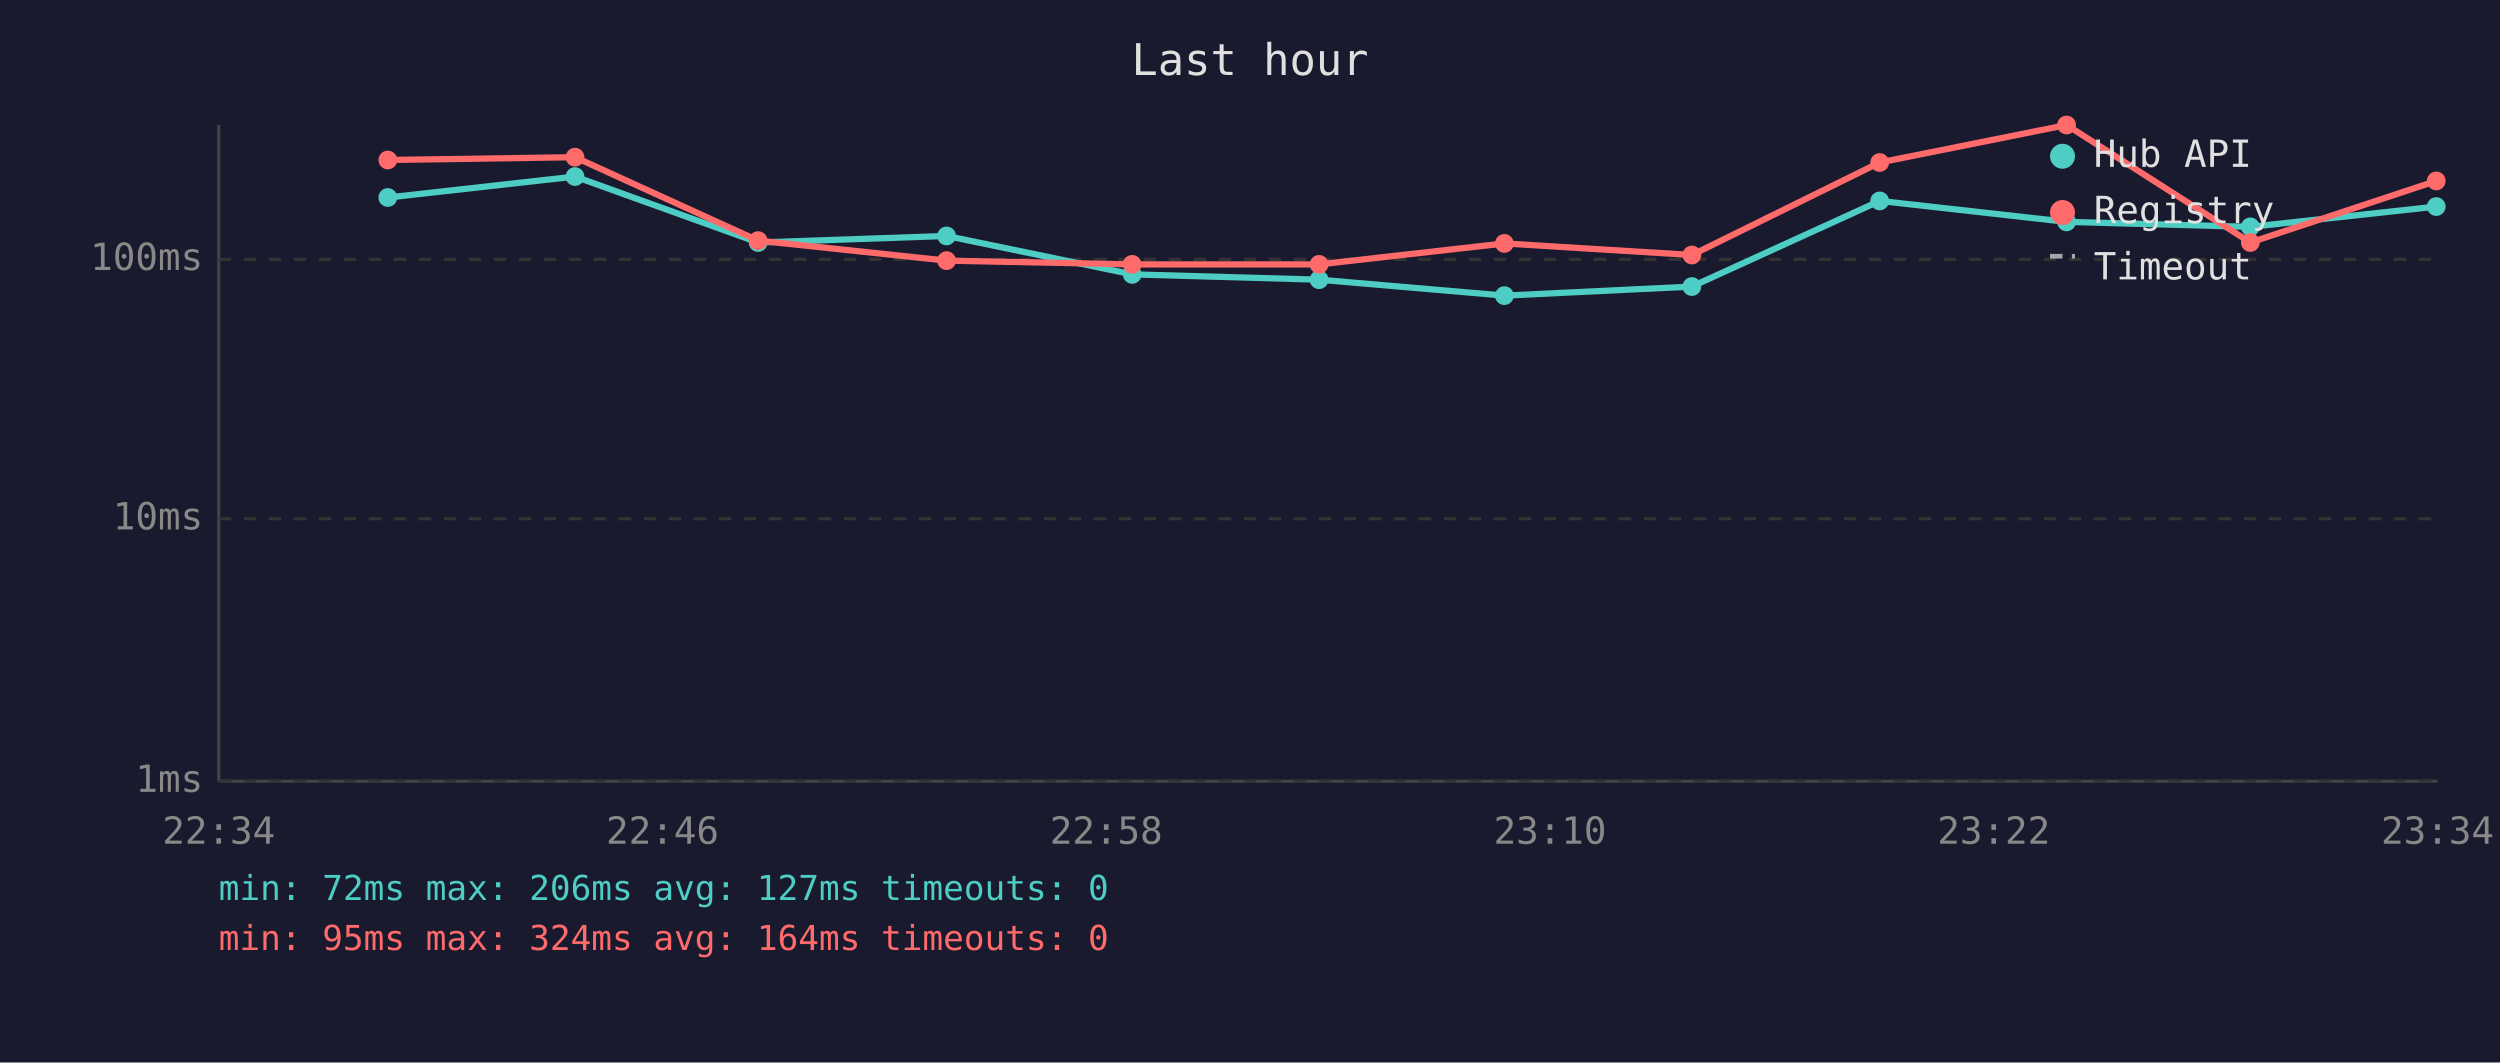
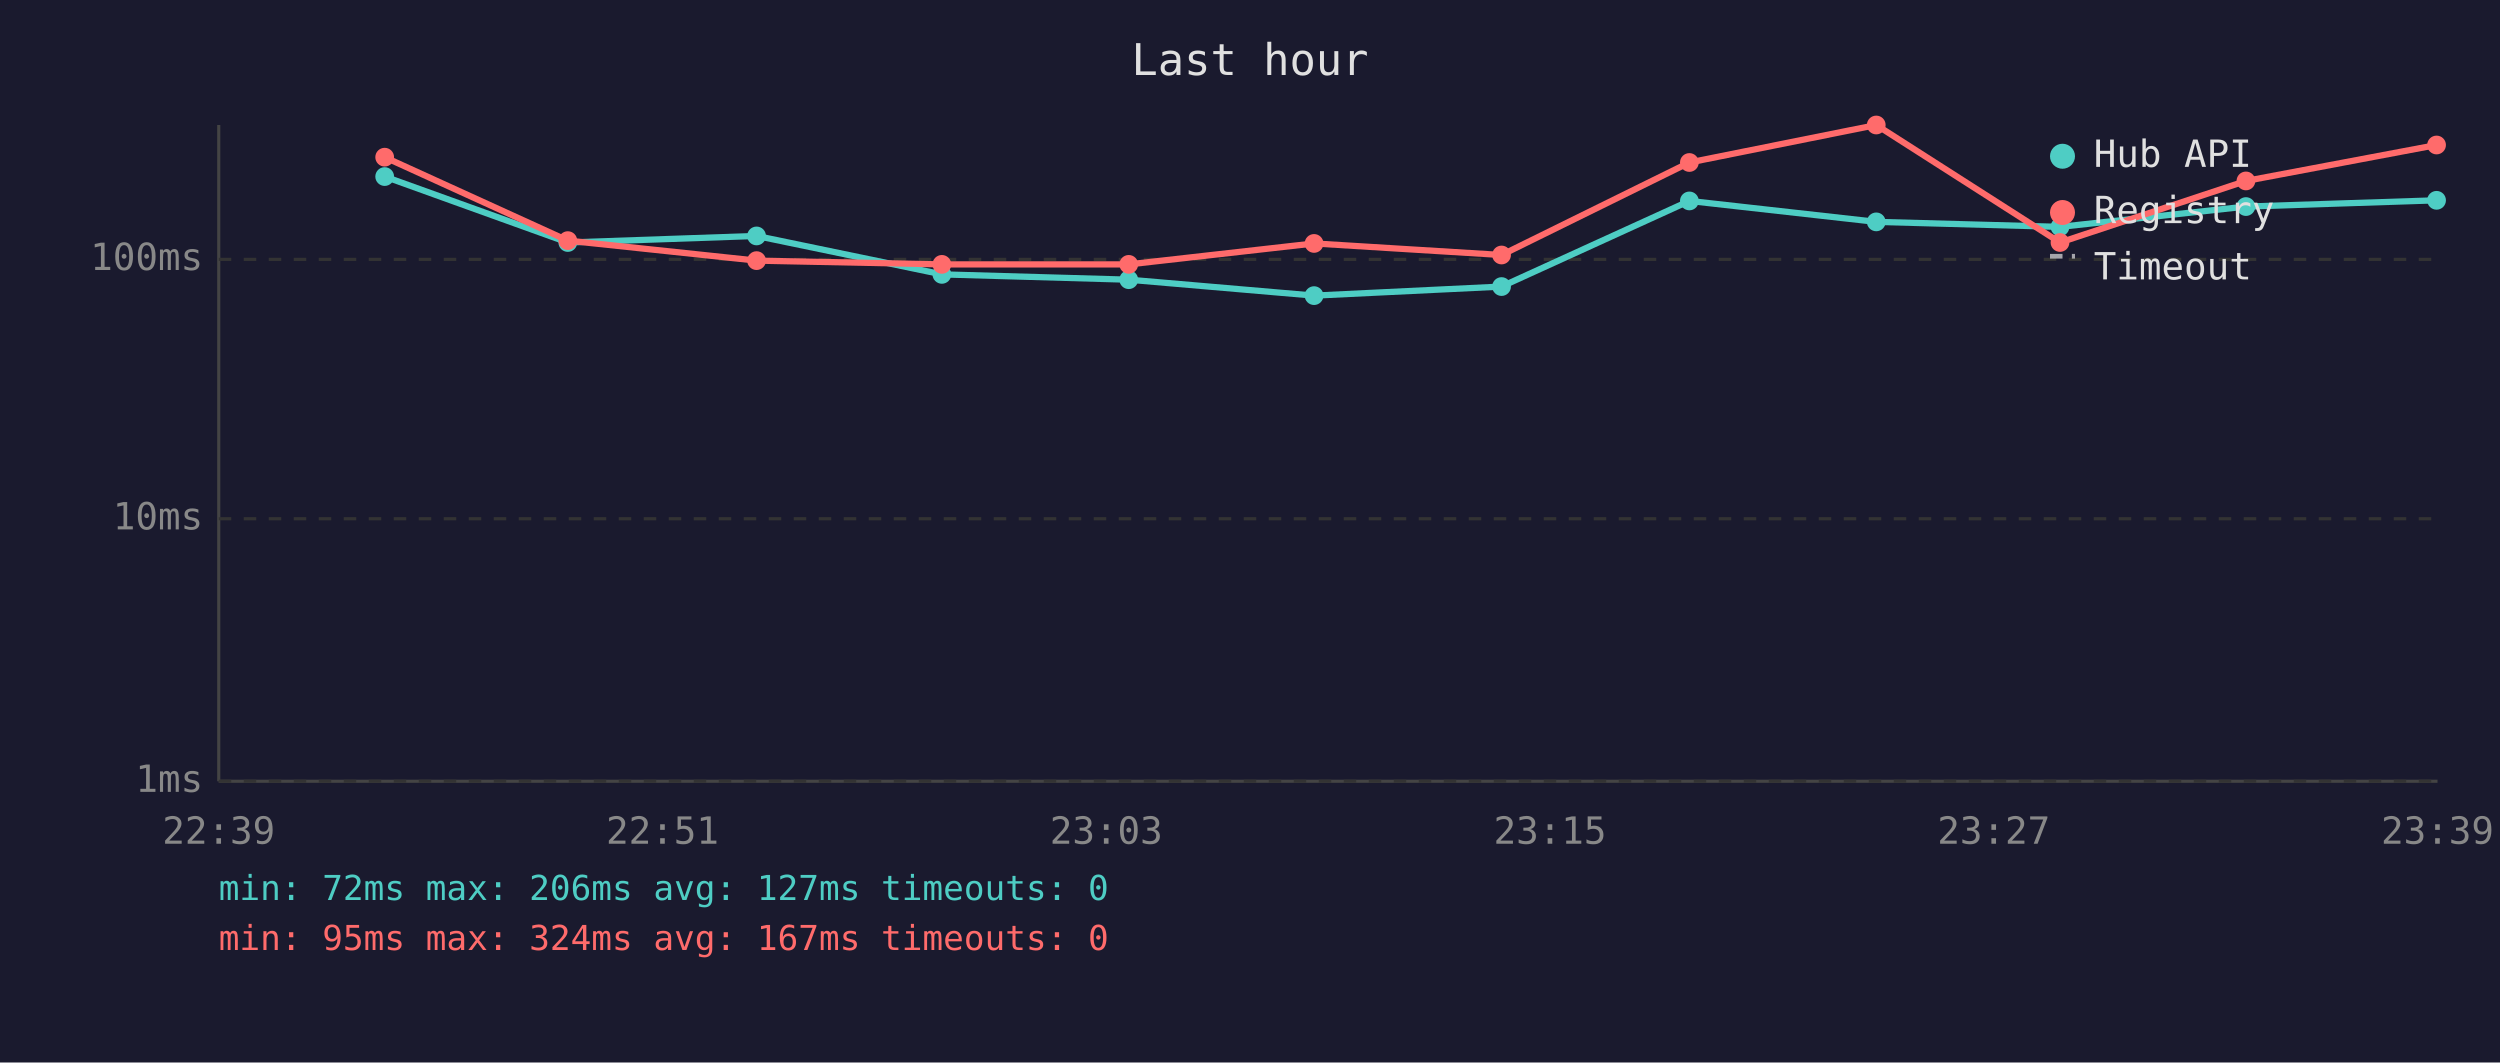
<svg xmlns="http://www.w3.org/2000/svg" viewBox="0 0 800 340" font-family="monospace" font-size="12">
  <rect width="800" height="340" fill="#1a1a2e" />
  <text x="400" y="24" fill="#e0e0e0" font-size="14" text-anchor="middle">Last hour</text>
  <line x1="70" y1="40" x2="70" y2="250" stroke="#444" stroke-width="1" />
  <line x1="70" y1="250" x2="780" y2="250" stroke="#444" stroke-width="1" />
  <line x1="70" y1="250" x2="780" y2="250" stroke="#333" stroke-width="1" stroke-dasharray="4" />
  <text x="65" y="250" fill="#888" text-anchor="end" dominant-baseline="middle">1ms</text>
  <line x1="70" y1="166" x2="780" y2="166" stroke="#333" stroke-width="1" stroke-dasharray="4" />
  <text x="65" y="166" fill="#888" text-anchor="end" dominant-baseline="middle">10ms</text>
  <line x1="70" y1="83" x2="780" y2="83" stroke="#333" stroke-width="1" stroke-dasharray="4" />
  <text x="65" y="83" fill="#888" text-anchor="end" dominant-baseline="middle">100ms</text>
-   <text x="70" y="270" fill="#888" text-anchor="middle">22:34</text>
-   <text x="212" y="270" fill="#888" text-anchor="middle">22:46</text>
-   <text x="354" y="270" fill="#888" text-anchor="middle">22:58</text>
-   <text x="496" y="270" fill="#888" text-anchor="middle">23:10</text>
-   <text x="638" y="270" fill="#888" text-anchor="middle">23:22</text>
-   <text x="780" y="270" fill="#888" text-anchor="middle">23:34</text>
-   <polyline points="124.1,63.2 184.0,56.5 242.6,77.6 302.9,75.5 362.3,87.8 422.1,89.5 481.4,94.6 541.4,91.7 601.5,64.3 661.3,71.0 720.1,72.6 779.6,66.1" fill="none" stroke="#4ecdc4" stroke-width="2" opacity="1" />
-   <circle cx="124.1" cy="63.2" r="3" fill="#4ecdc4" />
-   <circle cx="184.0" cy="56.5" r="3" fill="#4ecdc4" />
-   <circle cx="242.6" cy="77.6" r="3" fill="#4ecdc4" />
-   <circle cx="302.9" cy="75.5" r="3" fill="#4ecdc4" />
-   <circle cx="362.3" cy="87.8" r="3" fill="#4ecdc4" />
-   <circle cx="422.1" cy="89.5" r="3" fill="#4ecdc4" />
-   <circle cx="481.4" cy="94.6" r="3" fill="#4ecdc4" />
-   <circle cx="541.4" cy="91.7" r="3" fill="#4ecdc4" />
-   <circle cx="601.5" cy="64.3" r="3" fill="#4ecdc4" />
-   <circle cx="661.3" cy="71.0" r="3" fill="#4ecdc4" />
-   <circle cx="720.1" cy="72.6" r="3" fill="#4ecdc4" />
-   <circle cx="779.6" cy="66.1" r="3" fill="#4ecdc4" />
-   <polyline points="124.1,51.2 184.0,50.3 242.6,77.0 302.9,83.4 362.3,84.6 422.1,84.6 481.4,77.9 541.4,81.6 601.5,52.0 661.3,40.0 720.1,77.6 779.6,57.9" fill="none" stroke="#ff6b6b" stroke-width="2" opacity="1" />
-   <circle cx="124.1" cy="51.2" r="3" fill="#ff6b6b" />
-   <circle cx="184.0" cy="50.3" r="3" fill="#ff6b6b" />
-   <circle cx="242.6" cy="77.0" r="3" fill="#ff6b6b" />
-   <circle cx="302.9" cy="83.4" r="3" fill="#ff6b6b" />
-   <circle cx="362.3" cy="84.6" r="3" fill="#ff6b6b" />
-   <circle cx="422.1" cy="84.6" r="3" fill="#ff6b6b" />
-   <circle cx="481.4" cy="77.9" r="3" fill="#ff6b6b" />
-   <circle cx="541.4" cy="81.6" r="3" fill="#ff6b6b" />
-   <circle cx="601.5" cy="52.0" r="3" fill="#ff6b6b" />
-   <circle cx="661.3" cy="40.0" r="3" fill="#ff6b6b" />
-   <circle cx="720.1" cy="77.6" r="3" fill="#ff6b6b" />
-   <circle cx="779.6" cy="57.9" r="3" fill="#ff6b6b" />
+   <text x="70" y="270" fill="#888" text-anchor="middle">22:39</text>
+   <text x="212" y="270" fill="#888" text-anchor="middle">22:51</text>
+   <text x="354" y="270" fill="#888" text-anchor="middle">23:03</text>
+   <text x="496" y="270" fill="#888" text-anchor="middle">23:15</text>
+   <text x="638" y="270" fill="#888" text-anchor="middle">23:27</text>
+   <text x="780" y="270" fill="#888" text-anchor="middle">23:39</text>
+   <polyline points="123.1,56.5 181.7,77.6 242.1,75.5 301.4,87.8 361.2,89.5 420.5,94.6 480.5,91.7 540.6,64.3 600.4,71.0 659.2,72.6 718.7,66.1 779.7,64.1" fill="none" stroke="#4ecdc4" stroke-width="2" opacity="1" />
+   <circle cx="123.1" cy="56.5" r="3" fill="#4ecdc4" />
+   <circle cx="181.7" cy="77.6" r="3" fill="#4ecdc4" />
+   <circle cx="242.1" cy="75.5" r="3" fill="#4ecdc4" />
+   <circle cx="301.4" cy="87.8" r="3" fill="#4ecdc4" />
+   <circle cx="361.2" cy="89.5" r="3" fill="#4ecdc4" />
+   <circle cx="420.5" cy="94.6" r="3" fill="#4ecdc4" />
+   <circle cx="480.5" cy="91.7" r="3" fill="#4ecdc4" />
+   <circle cx="540.6" cy="64.3" r="3" fill="#4ecdc4" />
+   <circle cx="600.4" cy="71.0" r="3" fill="#4ecdc4" />
+   <circle cx="659.2" cy="72.6" r="3" fill="#4ecdc4" />
+   <circle cx="718.7" cy="66.1" r="3" fill="#4ecdc4" />
+   <circle cx="779.7" cy="64.1" r="3" fill="#4ecdc4" />
+   <polyline points="123.1,50.3 181.7,77.0 242.1,83.4 301.4,84.6 361.2,84.6 420.5,77.9 480.5,81.6 540.6,52.0 600.4,40.0 659.2,77.6 718.7,57.9 779.7,46.4" fill="none" stroke="#ff6b6b" stroke-width="2" opacity="1" />
+   <circle cx="123.1" cy="50.3" r="3" fill="#ff6b6b" />
+   <circle cx="181.7" cy="77.0" r="3" fill="#ff6b6b" />
+   <circle cx="242.1" cy="83.4" r="3" fill="#ff6b6b" />
+   <circle cx="301.4" cy="84.6" r="3" fill="#ff6b6b" />
+   <circle cx="361.2" cy="84.6" r="3" fill="#ff6b6b" />
+   <circle cx="420.5" cy="77.9" r="3" fill="#ff6b6b" />
+   <circle cx="480.5" cy="81.6" r="3" fill="#ff6b6b" />
+   <circle cx="540.6" cy="52.0" r="3" fill="#ff6b6b" />
+   <circle cx="600.4" cy="40.0" r="3" fill="#ff6b6b" />
+   <circle cx="659.2" cy="77.6" r="3" fill="#ff6b6b" />
+   <circle cx="718.7" cy="57.9" r="3" fill="#ff6b6b" />
+   <circle cx="779.7" cy="46.4" r="3" fill="#ff6b6b" />
  <circle cx="660" cy="50" r="4" fill="#4ecdc4" />
  <text x="670" y="50" fill="#e0e0e0" dominant-baseline="middle">Hub API</text>
  <circle cx="660" cy="68" r="4" fill="#ff6b6b" />
  <text x="670" y="68" fill="#e0e0e0" dominant-baseline="middle">Registry</text>
  <line x1="656" y1="82" x2="664" y2="82" stroke="#e0e0e0" stroke-width="1.5" stroke-dasharray="4,3" opacity="0.7" />
  <text x="670" y="86" fill="#e0e0e0" dominant-baseline="middle">Timeout</text>
  <text x="70" y="288" fill="#4ecdc4" font-size="11">min: 72ms  max: 206ms  avg: 127ms  timeouts: 0</text>
-   <text x="70" y="304" fill="#ff6b6b" font-size="11">min: 95ms  max: 324ms  avg: 164ms  timeouts: 0</text>
+   <text x="70" y="304" fill="#ff6b6b" font-size="11">min: 95ms  max: 324ms  avg: 167ms  timeouts: 0</text>
</svg>
